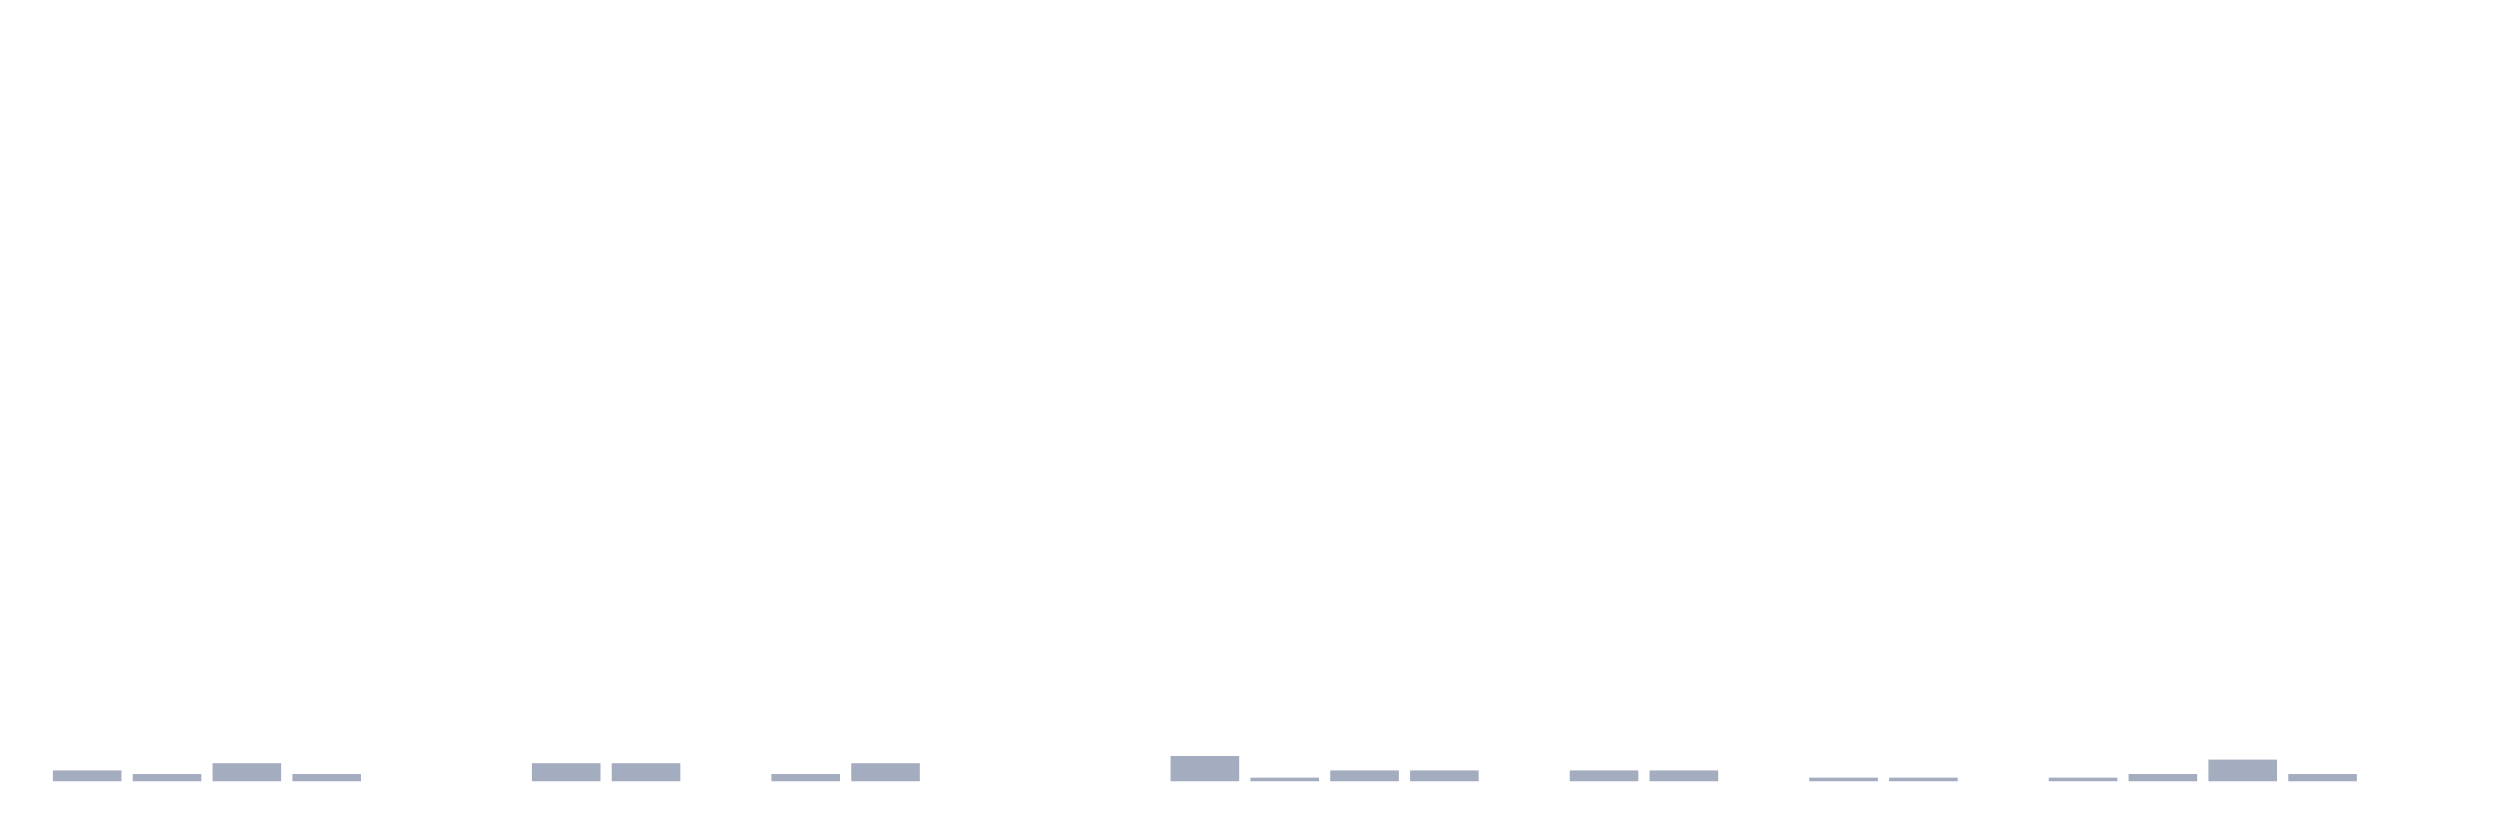
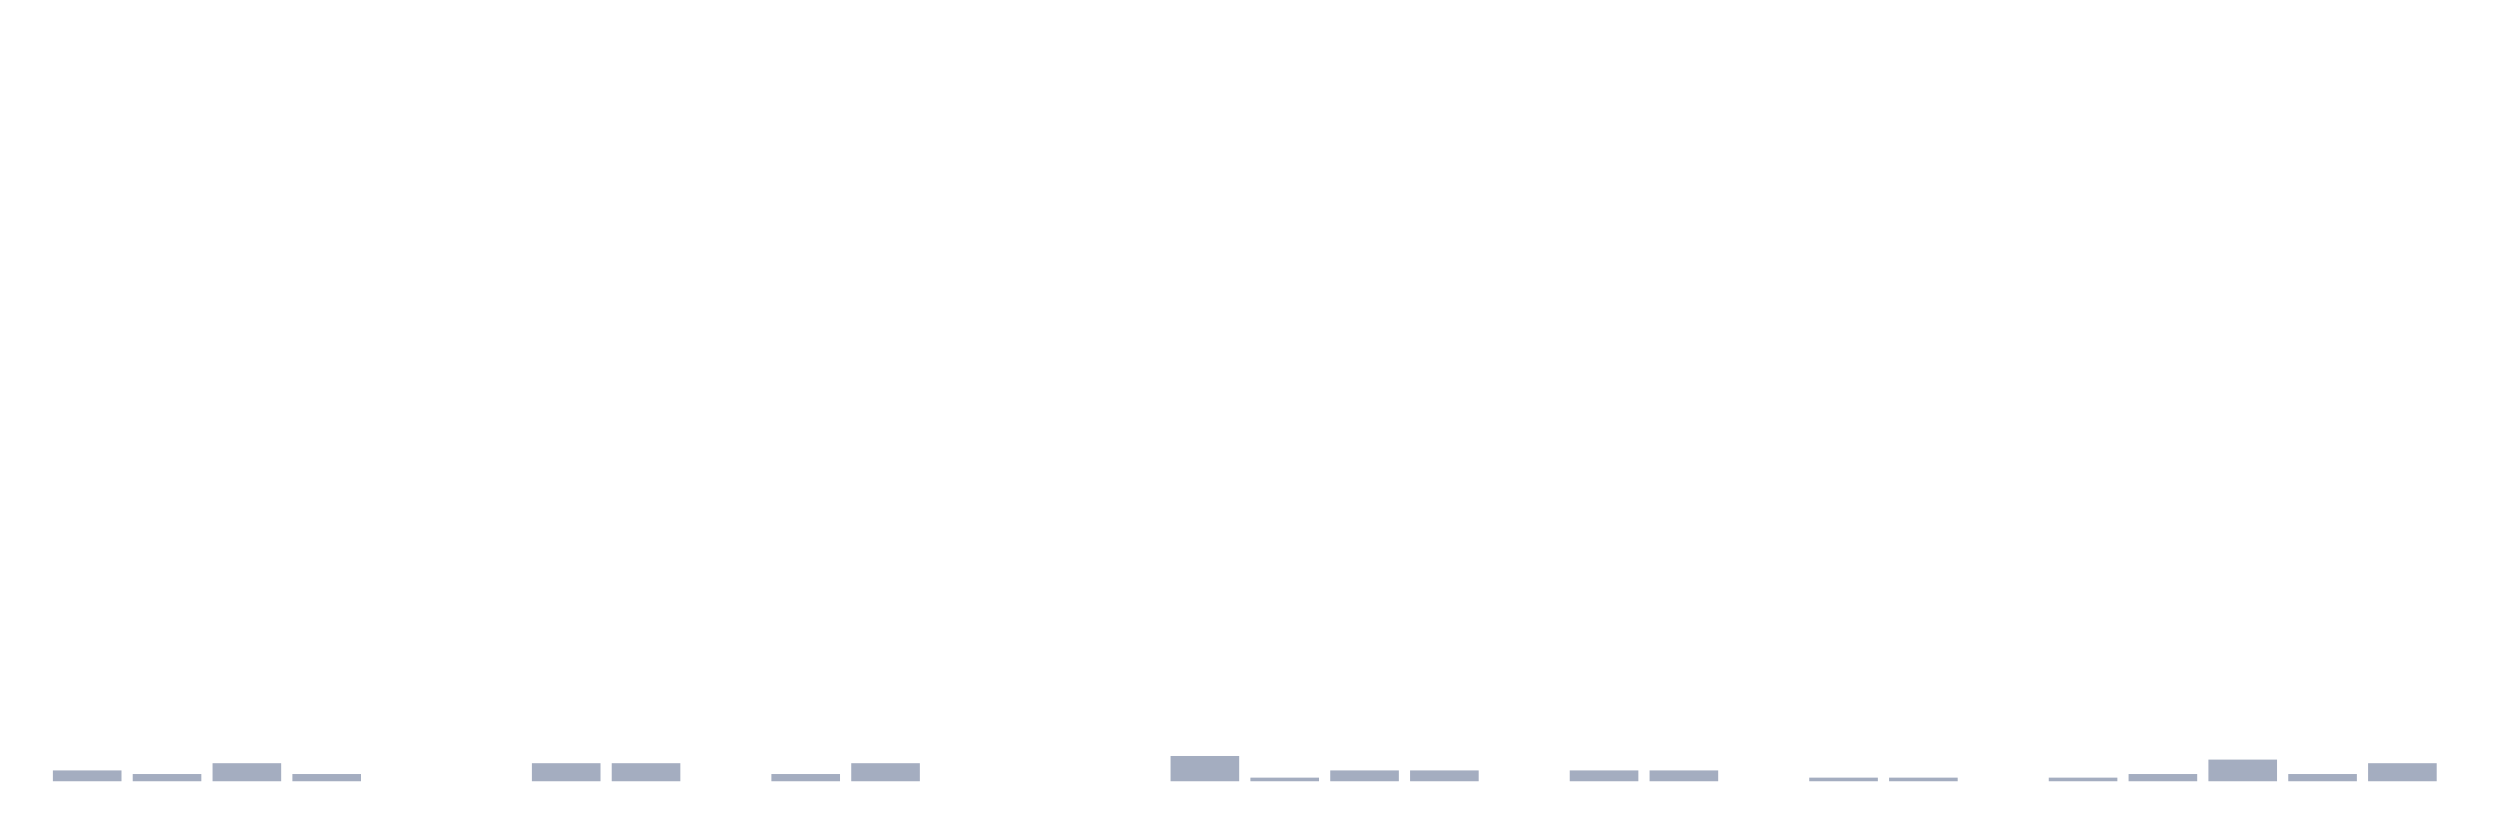
<svg xmlns="http://www.w3.org/2000/svg" viewBox="0 0 480 160">
  <g transform="translate(10,10)">
    <rect class="bar" x="0.153" width="13.175" y="137.921" height="2.079" fill="rgb(164,173,192)" />
    <rect class="bar" x="15.482" width="13.175" y="138.614" height="1.386" fill="rgb(164,173,192)" />
    <rect class="bar" x="30.81" width="13.175" y="136.535" height="3.465" fill="rgb(164,173,192)" />
    <rect class="bar" x="46.138" width="13.175" y="138.614" height="1.386" fill="rgb(164,173,192)" />
    <rect class="bar" x="61.466" width="13.175" y="140" height="0" fill="rgb(164,173,192)" />
    <rect class="bar" x="76.794" width="13.175" y="140" height="0" fill="rgb(164,173,192)" />
    <rect class="bar" x="92.123" width="13.175" y="136.535" height="3.465" fill="rgb(164,173,192)" />
    <rect class="bar" x="107.451" width="13.175" y="136.535" height="3.465" fill="rgb(164,173,192)" />
    <rect class="bar" x="122.779" width="13.175" y="140" height="0" fill="rgb(164,173,192)" />
    <rect class="bar" x="138.107" width="13.175" y="138.614" height="1.386" fill="rgb(164,173,192)" />
    <rect class="bar" x="153.436" width="13.175" y="136.535" height="3.465" fill="rgb(164,173,192)" />
    <rect class="bar" x="168.764" width="13.175" y="140" height="0" fill="rgb(164,173,192)" />
    <rect class="bar" x="184.092" width="13.175" y="140" height="0" fill="rgb(164,173,192)" />
    <rect class="bar" x="199.42" width="13.175" y="140" height="0" fill="rgb(164,173,192)" />
    <rect class="bar" x="214.748" width="13.175" y="135.149" height="4.851" fill="rgb(164,173,192)" />
    <rect class="bar" x="230.077" width="13.175" y="139.307" height="0.693" fill="rgb(164,173,192)" />
    <rect class="bar" x="245.405" width="13.175" y="137.921" height="2.079" fill="rgb(164,173,192)" />
    <rect class="bar" x="260.733" width="13.175" y="137.921" height="2.079" fill="rgb(164,173,192)" />
    <rect class="bar" x="276.061" width="13.175" y="140" height="0" fill="rgb(164,173,192)" />
    <rect class="bar" x="291.39" width="13.175" y="137.921" height="2.079" fill="rgb(164,173,192)" />
    <rect class="bar" x="306.718" width="13.175" y="137.921" height="2.079" fill="rgb(164,173,192)" />
    <rect class="bar" x="322.046" width="13.175" y="140" height="0" fill="rgb(164,173,192)" />
    <rect class="bar" x="337.374" width="13.175" y="139.307" height="0.693" fill="rgb(164,173,192)" />
    <rect class="bar" x="352.702" width="13.175" y="139.307" height="0.693" fill="rgb(164,173,192)" />
    <rect class="bar" x="368.031" width="13.175" y="140" height="0" fill="rgb(164,173,192)" />
    <rect class="bar" x="383.359" width="13.175" y="139.307" height="0.693" fill="rgb(164,173,192)" />
    <rect class="bar" x="398.687" width="13.175" y="138.614" height="1.386" fill="rgb(164,173,192)" />
    <rect class="bar" x="414.015" width="13.175" y="135.842" height="4.158" fill="rgb(164,173,192)" />
    <rect class="bar" x="429.344" width="13.175" y="138.614" height="1.386" fill="rgb(164,173,192)" />
-     <rect class="bar" x="444.672" width="13.175" y="140" height="0" fill="rgb(164,173,192)" />
+     <rect class="bar" x="444.672" width="13.175" y="136.535" height="3.465" fill="rgb(164,173,192)" />
  </g>
</svg>
